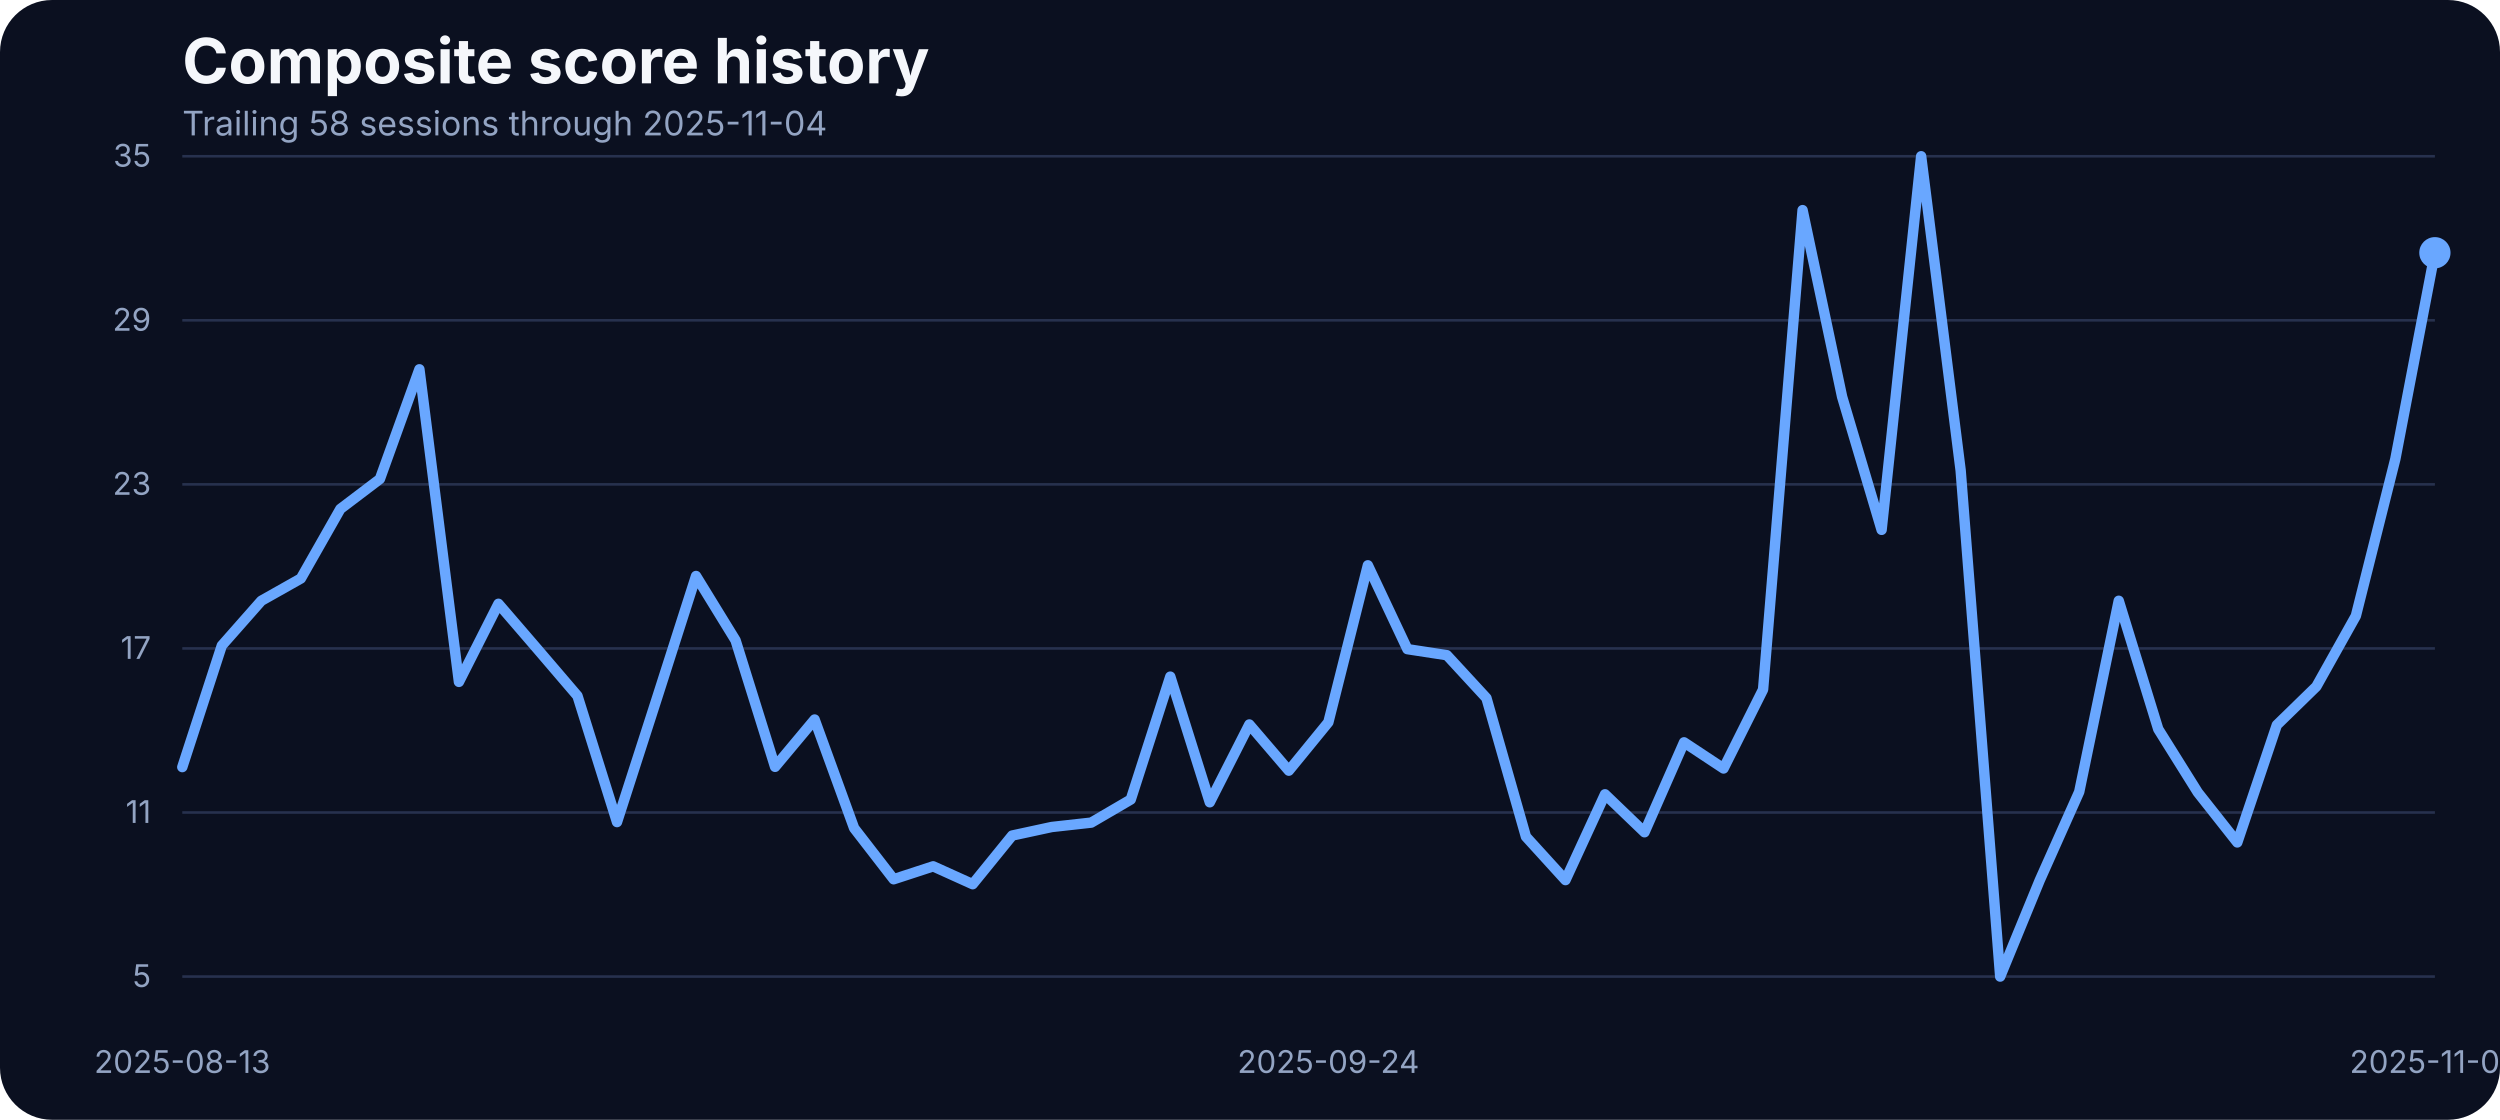
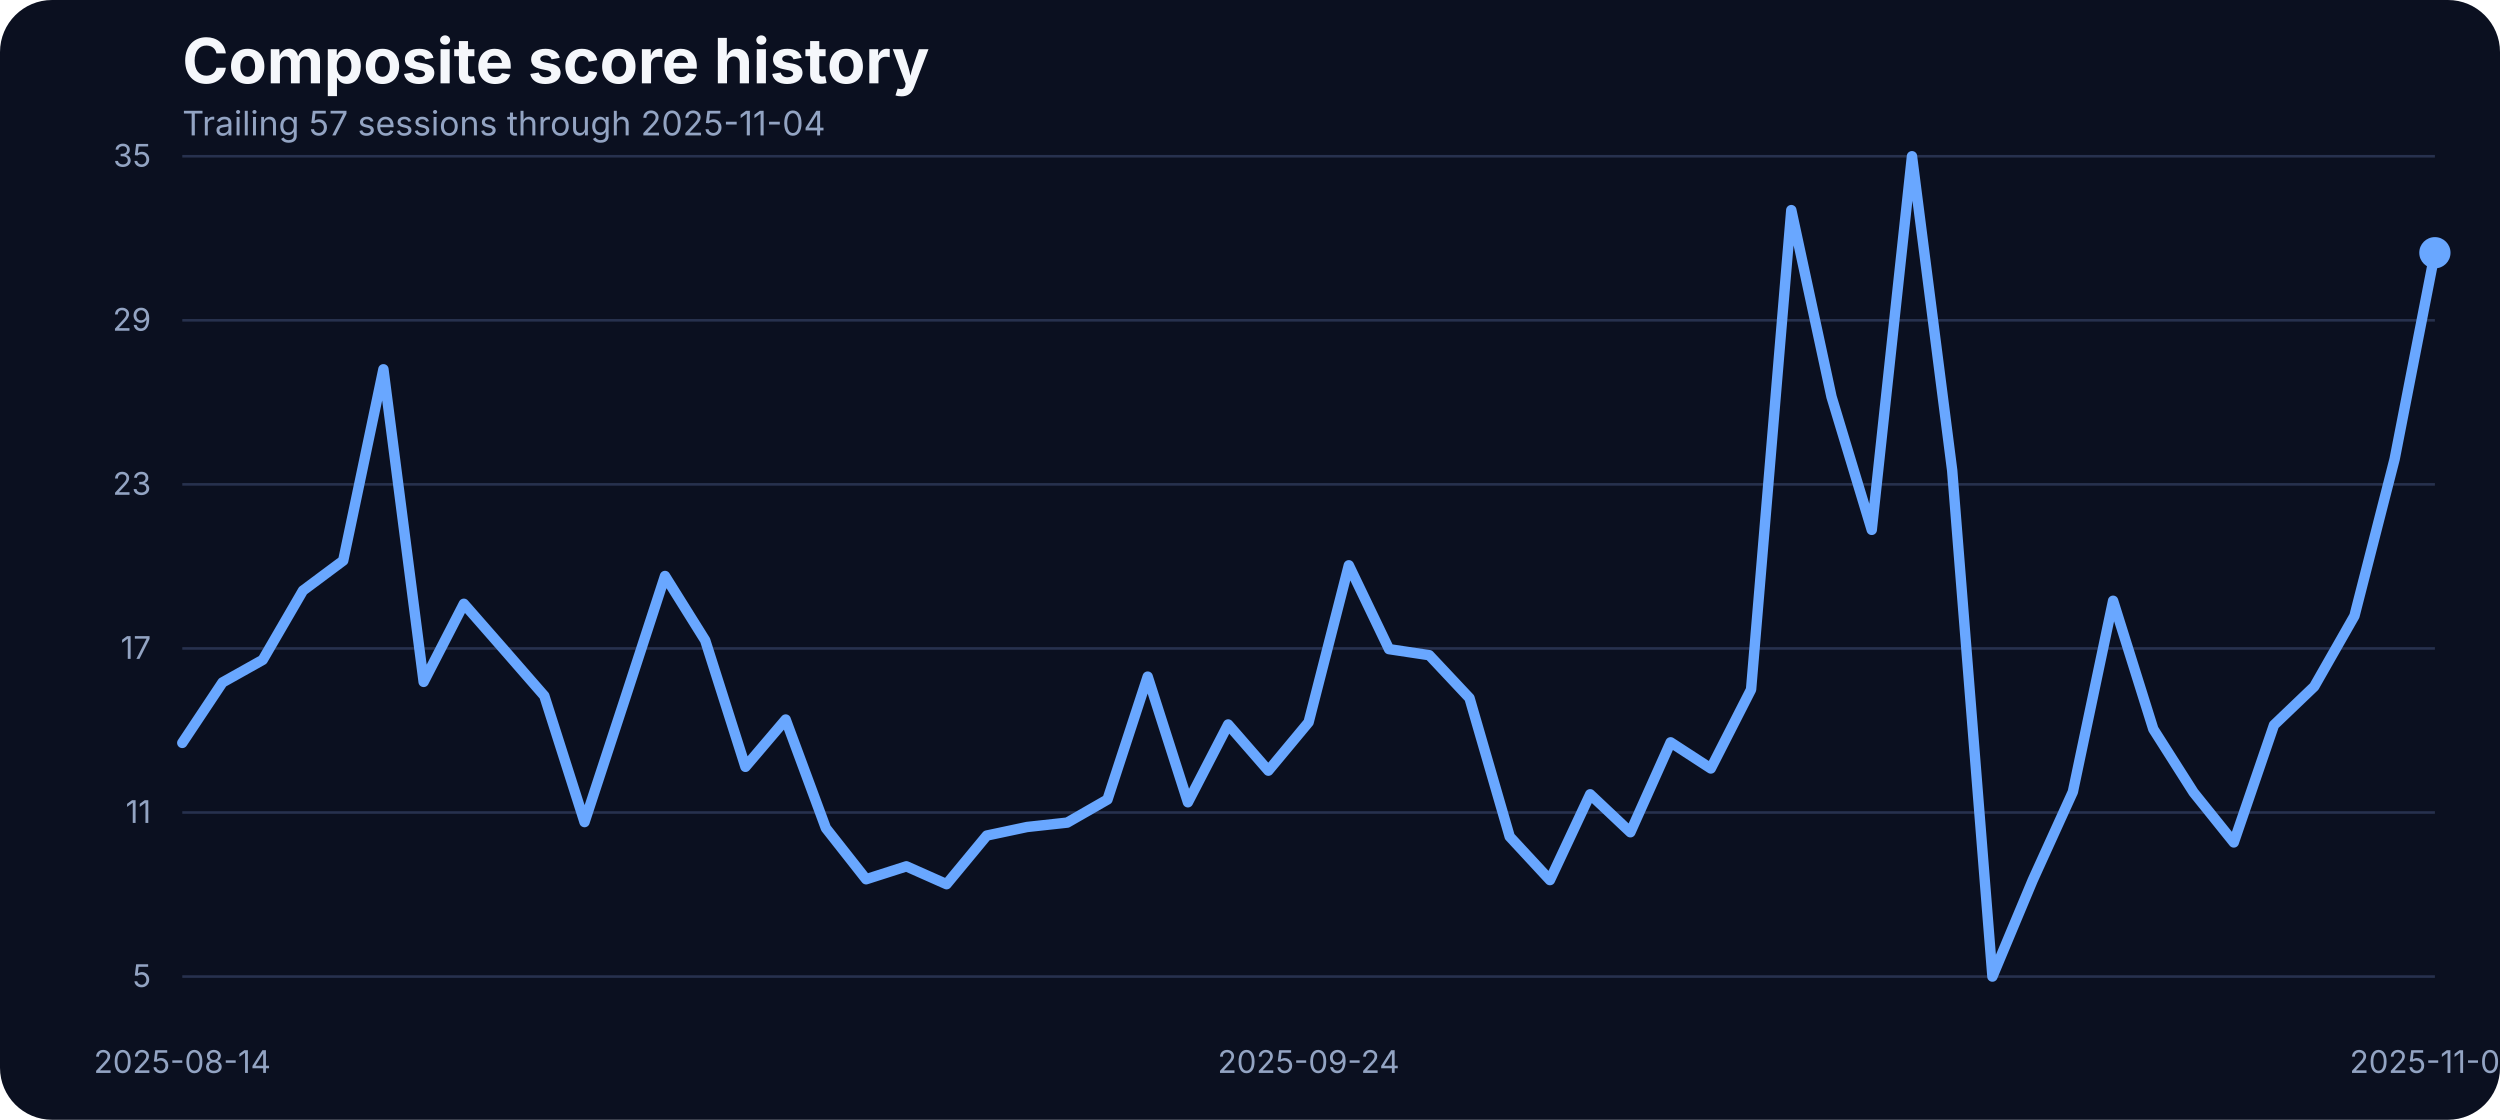
<svg xmlns="http://www.w3.org/2000/svg" width="960" height="430" viewBox="0 0 960 430" role="img" aria-label="Composite score history">
  <rect width="100%" height="100%" fill="#0b1020" rx="20" />
  <text x="70" y="32" fill="#f5f7fb" font-family="Inter, Arial, sans-serif" font-size="24" font-weight="700">Composite score history</text>
-   <text x="70" y="52" fill="#93a4c3" font-family="Inter, Arial, sans-serif" font-size="13">Trailing 58 sessions through 2025-11-04</text>
+   <text x="70" y="52" fill="#93a4c3" font-family="Inter, Arial, sans-serif" font-size="13">Trailing 57 sessions through 2025-11-04</text>
  <line x1="70" x2="935" y1="375.00" y2="375.00" stroke="#27314e" stroke-width="1" />
  <text x="58" y="379.00" text-anchor="end" fill="#93a4c3" font-family="Inter, Arial, sans-serif" font-size="12">5</text>
  <line x1="70" x2="935" y1="312.00" y2="312.00" stroke="#27314e" stroke-width="1" />
  <text x="58" y="316.00" text-anchor="end" fill="#93a4c3" font-family="Inter, Arial, sans-serif" font-size="12">11</text>
  <line x1="70" x2="935" y1="249.00" y2="249.00" stroke="#27314e" stroke-width="1" />
  <text x="58" y="253.00" text-anchor="end" fill="#93a4c3" font-family="Inter, Arial, sans-serif" font-size="12">17</text>
  <line x1="70" x2="935" y1="186.00" y2="186.00" stroke="#27314e" stroke-width="1" />
  <text x="58" y="190.00" text-anchor="end" fill="#93a4c3" font-family="Inter, Arial, sans-serif" font-size="12">23</text>
  <line x1="70" x2="935" y1="123.00" y2="123.00" stroke="#27314e" stroke-width="1" />
  <text x="58" y="127.00" text-anchor="end" fill="#93a4c3" font-family="Inter, Arial, sans-serif" font-size="12">29</text>
  <line x1="70" x2="935" y1="60.00" y2="60.00" stroke="#27314e" stroke-width="1" />
  <text x="58" y="64.00" text-anchor="end" fill="#93a4c3" font-family="Inter, Arial, sans-serif" font-size="12">35</text>
-   <text x="70.00" y="412" text-anchor="middle" fill="#93a4c3" font-family="Inter, Arial, sans-serif" font-size="12">2025-08-13</text>
-   <text x="510.09" y="412" text-anchor="middle" fill="#93a4c3" font-family="Inter, Arial, sans-serif" font-size="12">2025-09-24</text>
+   <text x="70.00" y="412" text-anchor="middle" fill="#93a4c3" font-family="Inter, Arial, sans-serif" font-size="12">2025-08-14</text>
+   <text x="502.50" y="412" text-anchor="middle" fill="#93a4c3" font-family="Inter, Arial, sans-serif" font-size="12">2025-09-24</text>
  <text x="935.00" y="412" text-anchor="middle" fill="#93a4c3" font-family="Inter, Arial, sans-serif" font-size="12">2025-11-04</text>
-   <path d="M 70.00 294.56 L 85.18 247.90 L 100.35 230.70 L 115.53 222.14 L 130.70 195.44 L 145.88 183.93 L 161.05 141.81 L 176.23 261.84 L 191.40 231.86 L 206.58 249.49 L 221.75 267.22 L 236.93 315.67 L 252.11 268.59 L 267.28 221.19 L 282.46 245.90 L 297.63 294.46 L 312.81 276.30 L 327.98 318.00 L 343.16 337.63 L 358.33 332.67 L 373.51 339.53 L 388.68 320.85 L 403.86 317.57 L 419.04 315.88 L 434.21 307.02 L 449.39 259.83 L 464.56 308.07 L 479.74 278.20 L 494.91 295.93 L 510.09 277.35 L 525.26 217.08 L 540.44 249.27 L 555.61 251.60 L 570.79 268.06 L 585.96 321.27 L 601.14 337.95 L 616.32 305.01 L 631.49 319.58 L 646.67 285.06 L 661.84 295.09 L 677.02 264.79 L 692.19 80.69 L 707.37 152.37 L 722.54 203.46 L 737.72 60.00 L 752.89 180.66 L 768.07 375.00 L 783.25 338.05 L 798.42 304.06 L 813.60 230.70 L 828.77 279.99 L 843.95 304.27 L 859.12 323.49 L 874.30 278.41 L 889.47 263.63 L 904.65 236.50 L 919.82 176.22 L 935.00 97.05" fill="none" stroke="#69a7ff" stroke-width="4" stroke-linecap="round" stroke-linejoin="round" />
+   <path d="M 70.00 285.27 L 85.45 262.05 L 100.89 253.39 L 116.34 226.79 L 131.79 215.28 L 147.23 141.81 L 162.68 261.84 L 178.12 231.86 L 193.57 249.49 L 209.02 267.22 L 224.46 315.67 L 239.91 268.59 L 255.36 221.19 L 270.80 245.90 L 286.25 294.46 L 301.70 276.30 L 317.14 318.00 L 332.59 337.63 L 348.04 332.67 L 363.48 339.53 L 378.93 320.85 L 394.38 317.57 L 409.82 315.88 L 425.27 307.02 L 440.71 259.83 L 456.16 308.07 L 471.61 278.20 L 487.05 295.93 L 502.50 277.35 L 517.95 217.08 L 533.39 249.27 L 548.84 251.60 L 564.29 268.06 L 579.73 321.27 L 595.18 337.95 L 610.62 305.01 L 626.07 319.58 L 641.52 285.06 L 656.96 295.09 L 672.41 264.79 L 687.86 80.69 L 703.30 152.37 L 718.75 203.46 L 734.20 60.00 L 749.64 180.66 L 765.09 375.00 L 780.54 338.05 L 795.98 304.06 L 811.43 230.70 L 826.88 279.99 L 842.32 304.27 L 857.77 323.49 L 873.21 278.41 L 888.66 263.63 L 904.11 236.50 L 919.55 176.22 L 935.00 97.05" fill="none" stroke="#69a7ff" stroke-width="4" stroke-linecap="round" stroke-linejoin="round" />
  <circle cx="935.00" cy="97.05" r="6" fill="#69a7ff" />
</svg>
